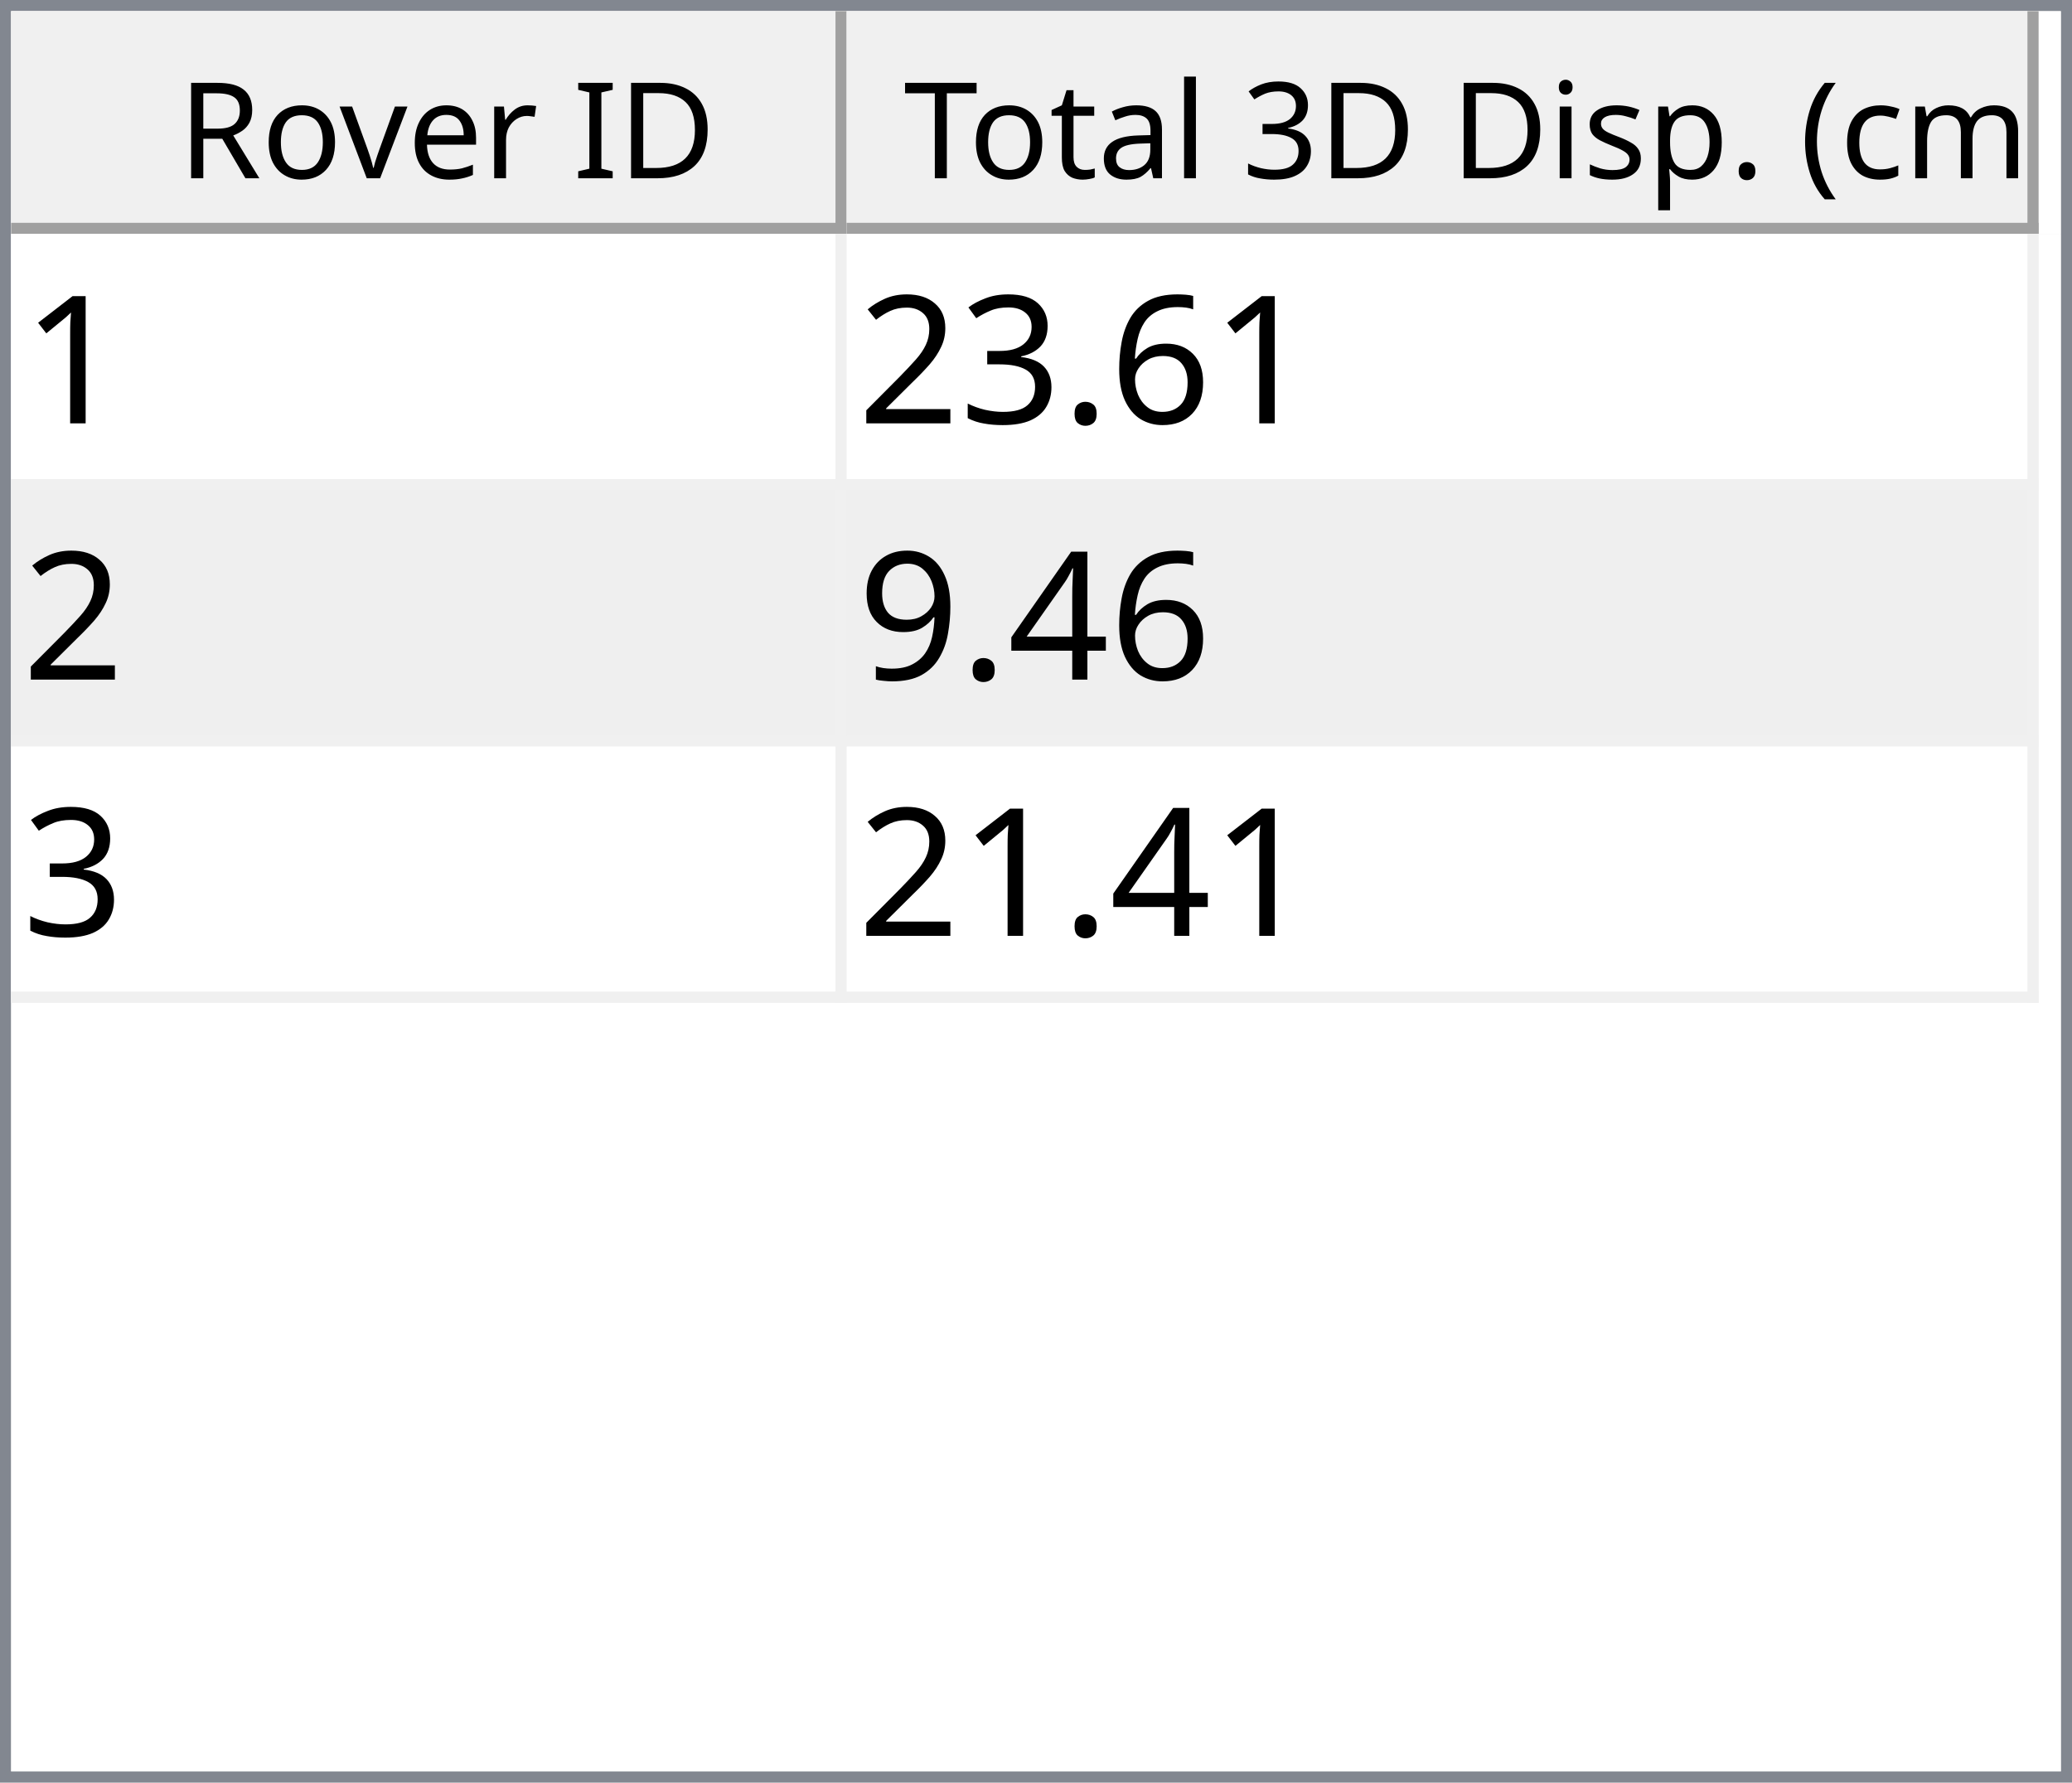
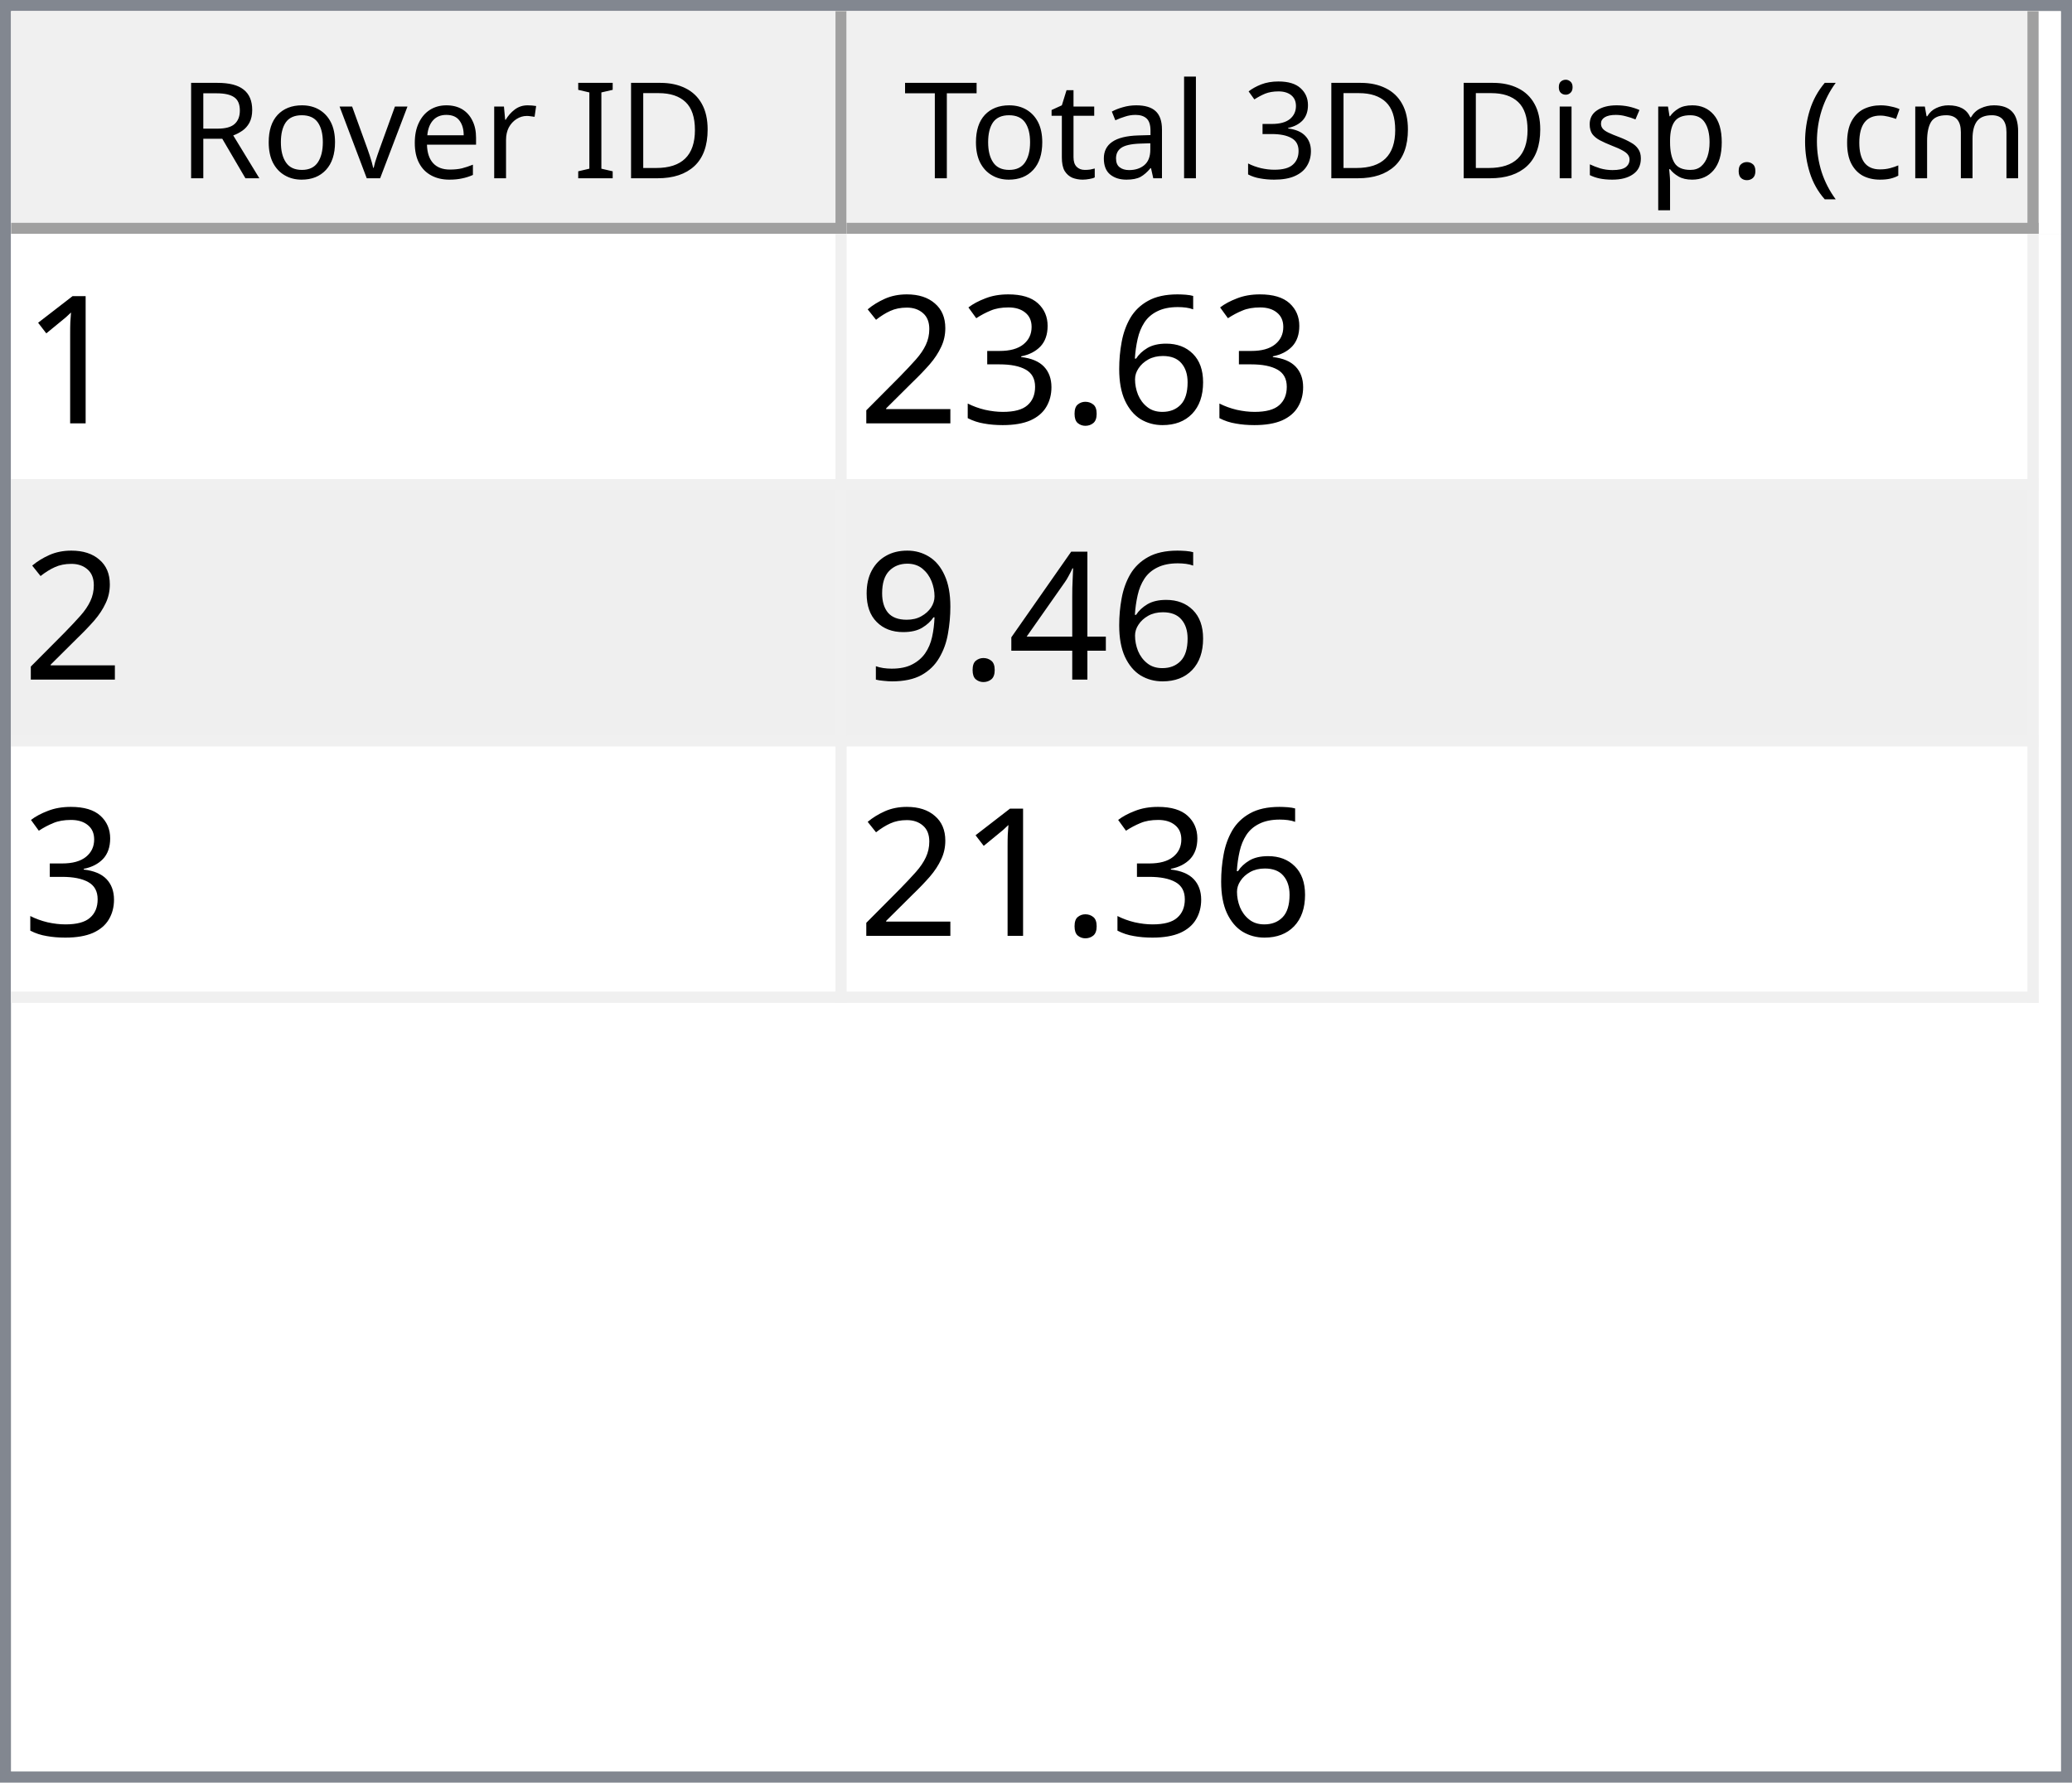
<svg xmlns="http://www.w3.org/2000/svg" style="fill-opacity:1; color-rendering:auto; color-interpolation:auto; text-rendering:auto; stroke:black; stroke-linecap:square; stroke-miterlimit:10; shape-rendering:auto; stroke-opacity:1; fill:black; stroke-dasharray:none; font-weight:normal; stroke-width:1; font-family:'Dialog'; font-style:normal; stroke-linejoin:miter; font-size:12px; stroke-dashoffset:0; image-rendering:auto;" width="186" height="160">
  <defs id="genericDefs" />
  <g>
    <defs id="defs1">
      <clipPath clipPathUnits="userSpaceOnUse" id="clipPath1">
        <path d="M0 0 L186 0 L186 160 L0 160 L0 0 Z" />
      </clipPath>
      <clipPath clipPathUnits="userSpaceOnUse" id="clipPath2">
        <path d="M0 0 L0 160 L186 160 L186 0 Z" />
      </clipPath>
      <clipPath clipPathUnits="userSpaceOnUse" id="clipPath3">
        <path d="M0 0 L0 20 L184 20 L184 0 Z" />
      </clipPath>
      <clipPath clipPathUnits="userSpaceOnUse" id="clipPath4">
        <path d="M0 0 L0 20 L75 20 L75 0 Z" />
      </clipPath>
      <clipPath clipPathUnits="userSpaceOnUse" id="clipPath5">
        <path d="M1 1 L1 19 L74 19 L74 1 Z" />
      </clipPath>
      <clipPath clipPathUnits="userSpaceOnUse" id="clipPath6">
        <path d="M0 0 L0 18 L73 18 L73 0 Z" />
      </clipPath>
      <clipPath clipPathUnits="userSpaceOnUse" id="clipPath7">
        <path d="M-0.5 -0.5 L-0.5 19.5 L74.5 19.5 L74.5 -0.5 Z" />
      </clipPath>
      <clipPath clipPathUnits="userSpaceOnUse" id="clipPath8">
        <path d="M0 0 L0 20 L107 20 L107 0 Z" />
      </clipPath>
      <clipPath clipPathUnits="userSpaceOnUse" id="clipPath9">
        <path d="M1 1 L1 19 L106 19 L106 1 Z" />
      </clipPath>
      <clipPath clipPathUnits="userSpaceOnUse" id="clipPath10">
        <path d="M0 0 L0 18 L105 18 L105 0 Z" />
      </clipPath>
      <clipPath clipPathUnits="userSpaceOnUse" id="clipPath11">
        <path d="M-0.5 -0.5 L-0.5 19.5 L106.5 19.5 L106.5 -0.5 Z" />
      </clipPath>
      <clipPath clipPathUnits="userSpaceOnUse" id="clipPath12">
        <path d="M0 0 L0 138 L184 138 L184 0 Z" />
      </clipPath>
      <clipPath clipPathUnits="userSpaceOnUse" id="clipPath13">
        <path d="M0 0 L0 69 L182 69 L182 0 Z" />
      </clipPath>
      <clipPath clipPathUnits="userSpaceOnUse" id="clipPath14">
        <path d="M-0.5 -0.5 L-0.5 68.5 L181.5 68.5 L181.5 -0.5 Z" />
      </clipPath>
      <clipPath clipPathUnits="userSpaceOnUse" id="clipPath15">
        <path d="M0 0 L0 22 L74 22 L74 0 Z" />
      </clipPath>
      <clipPath clipPathUnits="userSpaceOnUse" id="clipPath16">
        <path d="M0 0 L0 22 L106 22 L106 0 Z" />
      </clipPath>
      <font horiz-adv-x="64.551" id="font1">
        <font-face ascent="107.91" descent="25.098" units-per-em="100" style="font-style:normal; font-family:Segoe UI; font-weight:normal;" />
        <missing-glyph horiz-adv-x="64.551" d="M8.109 0 L8.109 68.266 L56.453 68.266 L56.453 0 L8.109 0 ZM15.328 7.234 L49.219 7.234 L49.219 61.031 L15.328 61.031 L15.328 7.234 Z" />
        <glyph unicode="D" horiz-adv-x="70.117" d="M9.188 0 L9.188 70.016 L28.516 70.016 Q65.531 70.016 65.531 35.891 Q65.531 19.672 55.25 9.836 Q44.969 0 27.734 0 L9.188 0 ZM17.391 62.594 L17.391 7.422 L27.828 7.422 Q41.609 7.422 49.273 14.797 Q56.938 22.172 56.938 35.688 Q56.938 62.594 28.328 62.594 L17.391 62.594 Z" />
        <glyph unicode="I" horiz-adv-x="26.611" d="M17.391 0 L9.188 0 L9.188 70.016 L17.391 70.016 L17.391 0 Z" />
        <glyph unicode=" " horiz-adv-x="27.393" d="" />
        <glyph unicode="r" horiz-adv-x="34.766" d="M34.188 41.891 Q32.078 43.5 28.125 43.5 Q23 43.5 19.555 38.672 Q16.109 33.844 16.109 25.484 L16.109 0 L8.109 0 L8.109 50 L16.109 50 L16.109 39.703 L16.312 39.703 Q18.016 44.969 21.531 47.922 Q25.047 50.875 29.391 50.875 Q32.516 50.875 34.188 50.203 L34.188 41.891 Z" />
        <glyph unicode="e" horiz-adv-x="52.295" d="M48.297 23 L12.984 23 Q13.188 14.656 17.484 10.109 Q21.781 5.562 29.297 5.562 Q37.75 5.562 44.828 11.141 L44.828 3.609 Q38.234 -1.172 27.391 -1.172 Q16.797 -1.172 10.742 5.641 Q4.688 12.453 4.688 24.812 Q4.688 36.469 11.305 43.82 Q17.922 51.172 27.734 51.172 Q37.547 51.172 42.922 44.828 Q48.297 38.484 48.297 27.203 L48.297 23 ZM40.094 29.781 Q40.047 36.719 36.75 40.578 Q33.453 44.438 27.594 44.438 Q21.922 44.438 17.969 40.383 Q14.016 36.328 13.094 29.781 L40.094 29.781 Z" />
        <glyph unicode="v" horiz-adv-x="47.9" d="M47.406 50 L27.484 0 L19.625 0 L0.688 50 L9.469 50 L22.172 13.672 Q23.578 9.672 23.922 6.688 L24.125 6.688 Q24.609 10.453 25.688 13.484 L38.969 50 L47.406 50 Z" />
        <glyph unicode="o" horiz-adv-x="58.594" d="M29 -1.172 Q17.922 -1.172 11.305 5.836 Q4.688 12.844 4.688 24.422 Q4.688 37.016 11.57 44.094 Q18.453 51.172 30.172 51.172 Q41.359 51.172 47.633 44.289 Q53.906 37.406 53.906 25.203 Q53.906 13.234 47.141 6.031 Q40.375 -1.172 29 -1.172 ZM29.594 44.438 Q21.875 44.438 17.383 39.188 Q12.891 33.938 12.891 24.703 Q12.891 15.828 17.43 10.695 Q21.969 5.562 29.594 5.562 Q37.359 5.562 41.531 10.594 Q45.703 15.625 45.703 24.906 Q45.703 34.281 41.531 39.359 Q37.359 44.438 29.594 44.438 Z" />
        <glyph unicode="R" horiz-adv-x="59.814" d="M59.375 0 L49.609 0 L37.891 19.625 Q36.281 22.359 34.766 24.289 Q33.25 26.219 31.664 27.438 Q30.078 28.656 28.25 29.219 Q26.422 29.781 24.125 29.781 L17.391 29.781 L17.391 0 L9.188 0 L9.188 70.016 L30.078 70.016 Q34.672 70.016 38.555 68.867 Q42.438 67.719 45.289 65.375 Q48.141 63.031 49.758 59.547 Q51.375 56.062 51.375 51.375 Q51.375 47.703 50.273 44.656 Q49.172 41.609 47.148 39.211 Q45.125 36.812 42.266 35.133 Q39.406 33.453 35.844 32.516 L35.844 32.328 Q37.594 31.547 38.891 30.547 Q40.188 29.547 41.359 28.18 Q42.531 26.812 43.68 25.078 Q44.828 23.344 46.234 21.047 L59.375 0 ZM17.391 62.594 L17.391 37.203 L28.516 37.203 Q31.594 37.203 34.203 38.133 Q36.812 39.062 38.719 40.797 Q40.625 42.531 41.703 45.047 Q42.781 47.562 42.781 50.688 Q42.781 56.297 39.141 59.445 Q35.5 62.594 28.609 62.594 L17.391 62.594 Z" />
        <glyph unicode=")" horiz-adv-x="30.176" d="M8.297 -15.922 L1.172 -15.922 Q16.406 2.344 16.406 26.812 Q16.406 51.469 1.078 70.016 L8.297 70.016 Q23.531 52.156 23.531 26.703 Q23.531 1.375 8.297 -15.922 Z" />
        <glyph unicode="m" horiz-adv-x="86.133" d="M79.109 0 L71.094 0 L71.094 28.719 Q71.094 37.016 68.531 40.727 Q65.969 44.438 59.906 44.438 Q54.781 44.438 51.195 39.75 Q47.609 35.062 47.609 28.516 L47.609 0 L39.594 0 L39.594 29.688 Q39.594 44.438 28.219 44.438 Q22.953 44.438 19.531 40.016 Q16.109 35.594 16.109 28.516 L16.109 0 L8.109 0 L8.109 50 L16.109 50 L16.109 42.094 L16.312 42.094 Q21.625 51.172 31.844 51.172 Q36.969 51.172 40.773 48.312 Q44.578 45.453 46 40.828 Q51.562 51.172 62.594 51.172 Q79.109 51.172 79.109 30.812 L79.109 0 Z" />
        <glyph unicode="c" horiz-adv-x="46.191" d="M42.188 2.297 Q36.422 -1.172 28.516 -1.172 Q17.828 -1.172 11.258 5.789 Q4.688 12.75 4.688 23.828 Q4.688 36.188 11.766 43.68 Q18.844 51.172 30.672 51.172 Q37.25 51.172 42.281 48.734 L42.281 40.531 Q36.719 44.438 30.375 44.438 Q22.703 44.438 17.797 38.945 Q12.891 33.453 12.891 24.516 Q12.891 15.719 17.508 10.641 Q22.125 5.562 29.891 5.562 Q36.422 5.562 42.188 9.906 L42.188 2.297 Z" />
        <glyph unicode="(" horiz-adv-x="30.176" d="M29.109 -15.922 L21.969 -15.922 Q6.844 1.375 6.844 26.703 Q6.844 52.156 21.969 70.016 L29.203 70.016 Q13.875 51.469 13.875 26.812 Q13.875 2.344 29.109 -15.922 Z" />
        <glyph unicode="." horiz-adv-x="21.68" d="M10.891 -1.078 Q8.641 -1.078 7.055 0.539 Q5.469 2.156 5.469 4.391 Q5.469 6.641 7.055 8.273 Q8.641 9.906 10.891 9.906 Q13.188 9.906 14.797 8.273 Q16.406 6.641 16.406 4.391 Q16.406 2.156 14.797 0.539 Q13.188 -1.078 10.891 -1.078 Z" />
        <glyph unicode="p" horiz-adv-x="58.789" d="M16.312 7.234 L16.109 7.234 L16.109 -23 L8.109 -23 L8.109 50 L16.109 50 L16.109 41.219 L16.312 41.219 Q22.219 51.172 33.594 51.172 Q43.266 51.172 48.688 44.461 Q54.109 37.75 54.109 26.469 Q54.109 13.922 48 6.375 Q41.891 -1.172 31.297 -1.172 Q21.578 -1.172 16.312 7.234 ZM16.109 27.391 L16.109 20.406 Q16.109 14.203 20.141 9.883 Q24.172 5.562 30.375 5.562 Q37.641 5.562 41.773 11.133 Q45.906 16.703 45.906 26.609 Q45.906 34.969 42.047 39.703 Q38.188 44.438 31.594 44.438 Q24.609 44.438 20.359 39.578 Q16.109 34.719 16.109 27.391 Z" />
        <glyph unicode="s" horiz-adv-x="42.432" d="M5.078 1.812 L5.078 10.406 Q11.625 5.562 19.484 5.562 Q30.031 5.562 30.031 12.594 Q30.031 14.594 29.125 15.992 Q28.219 17.391 26.68 18.461 Q25.141 19.531 23.07 20.383 Q21 21.234 18.609 22.172 Q15.281 23.484 12.766 24.828 Q10.25 26.172 8.57 27.859 Q6.891 29.547 6.031 31.695 Q5.172 33.844 5.172 36.719 Q5.172 40.234 6.789 42.945 Q8.406 45.656 11.086 47.484 Q13.766 49.312 17.211 50.242 Q20.656 51.172 24.312 51.172 Q30.812 51.172 35.938 48.922 L35.938 40.828 Q30.422 44.438 23.25 44.438 Q21 44.438 19.195 43.922 Q17.391 43.406 16.094 42.477 Q14.797 41.547 14.086 40.258 Q13.375 38.969 13.375 37.406 Q13.375 35.453 14.086 34.133 Q14.797 32.812 16.164 31.789 Q17.531 30.766 19.484 29.938 Q21.438 29.109 23.922 28.125 Q27.25 26.859 29.883 25.516 Q32.516 24.172 34.375 22.484 Q36.234 20.797 37.234 18.602 Q38.234 16.406 38.234 13.375 Q38.234 9.672 36.602 6.938 Q34.969 4.203 32.234 2.398 Q29.5 0.594 25.93 -0.289 Q22.359 -1.172 18.453 -1.172 Q10.75 -1.172 5.078 1.812 Z" />
        <glyph unicode="i" horiz-adv-x="24.219" d="M12.203 62.703 Q10.062 62.703 8.547 64.164 Q7.031 65.625 7.031 67.875 Q7.031 70.125 8.547 71.609 Q10.062 73.094 12.203 73.094 Q14.406 73.094 15.945 71.609 Q17.484 70.125 17.484 67.875 Q17.484 65.719 15.945 64.211 Q14.406 62.703 12.203 62.703 ZM16.109 0 L8.109 0 L8.109 50 L16.109 50 L16.109 0 Z" />
        <glyph unicode="3" horiz-adv-x="53.906" d="M46.531 19.828 Q46.531 15.094 44.75 11.211 Q42.969 7.328 39.719 4.57 Q36.469 1.812 31.93 0.297 Q27.391 -1.219 21.922 -1.219 Q11.922 -1.219 6 2.594 L6 11.188 Q13.094 5.609 22.219 5.609 Q25.875 5.609 28.828 6.539 Q31.781 7.469 33.906 9.227 Q36.031 10.984 37.18 13.477 Q38.328 15.969 38.328 19.094 Q38.328 32.812 18.797 32.812 L12.984 32.812 L12.984 39.594 L18.5 39.594 Q35.797 39.594 35.797 52.484 Q35.797 64.406 22.609 64.406 Q15.188 64.406 8.688 59.422 L8.688 67.188 Q15.375 71.188 24.609 71.188 Q29 71.188 32.57 69.969 Q36.141 68.75 38.68 66.555 Q41.219 64.359 42.609 61.281 Q44 58.203 44 54.5 Q44 40.672 30.031 36.719 L30.031 36.531 Q33.594 36.141 36.625 34.797 Q39.656 33.453 41.852 31.305 Q44.047 29.156 45.289 26.25 Q46.531 23.344 46.531 19.828 Z" />
        <glyph unicode="l" horiz-adv-x="24.219" d="M16.109 0 L8.109 0 L8.109 74.031 L16.109 74.031 L16.109 0 Z" />
        <glyph unicode="a" horiz-adv-x="50.879" d="M43.891 0 L35.891 0 L35.891 7.812 L35.688 7.812 Q30.469 -1.172 20.312 -1.172 Q12.844 -1.172 8.617 2.781 Q4.391 6.734 4.391 13.281 Q4.391 27.297 20.906 29.594 L35.891 31.688 Q35.891 44.438 25.594 44.438 Q16.547 44.438 9.281 38.281 L9.281 46.484 Q16.656 51.172 26.266 51.172 Q43.891 51.172 43.891 32.516 L43.891 0 ZM35.891 25.297 L23.828 23.641 Q18.266 22.859 15.43 20.875 Q12.594 18.891 12.594 13.875 Q12.594 10.203 15.211 7.883 Q17.828 5.562 22.172 5.562 Q28.125 5.562 32.008 9.742 Q35.891 13.922 35.891 20.312 L35.891 25.297 Z" />
        <glyph unicode="t" horiz-adv-x="33.887" d="M31.297 0.484 Q28.469 -1.078 23.828 -1.078 Q10.688 -1.078 10.688 13.578 L10.688 43.172 L2.094 43.172 L2.094 50 L10.688 50 L10.688 62.203 L18.703 64.797 L18.703 50 L31.297 50 L31.297 43.172 L18.703 43.172 L18.703 14.984 Q18.703 9.969 20.414 7.82 Q22.125 5.672 26.078 5.672 Q29.109 5.672 31.297 7.328 L31.297 0.484 Z" />
        <glyph unicode="T" horiz-adv-x="52.393" d="M50.594 62.594 L30.375 62.594 L30.375 0 L22.172 0 L22.172 62.594 L2 62.594 L2 70.016 L50.594 70.016 L50.594 62.594 Z" />
      </font>
      <font horiz-adv-x="75.0" id="font2">
        <font-face ascent="100.537" descent="21.973" units-per-em="100" style="font-style:normal; font-family:sans-serif; font-weight:normal;" />
        <missing-glyph horiz-adv-x="75.0" d="M12.5 0 L12.5 62.5 L62.5 62.5 L62.5 0 L12.5 0 ZM14.062 1.562 L60.938 1.562 L60.938 60.938 L14.062 60.938 L14.062 1.562 Z" />
        <glyph unicode="1" horiz-adv-x="55.615" d="M37.25 0 L28.469 0 L28.469 56 Q25.297 52.984 20.141 49.953 Q14.984 46.922 10.891 45.406 L10.891 53.906 Q18.266 57.375 23.781 62.305 Q29.297 67.234 31.594 71.875 L37.25 71.875 L37.25 0 Z" />
        <glyph unicode="6" horiz-adv-x="55.615" d="M49.75 54.047 L41.016 53.375 Q39.844 58.547 37.703 60.891 Q34.125 64.656 28.906 64.656 Q24.703 64.656 21.531 62.312 Q17.391 59.281 14.992 53.469 Q12.594 47.656 12.5 36.922 Q15.672 41.75 20.266 44.094 Q24.859 46.438 29.891 46.438 Q38.672 46.438 44.852 39.969 Q51.031 33.5 51.031 23.25 Q51.031 16.5 48.125 10.719 Q45.219 4.938 40.141 1.859 Q35.062 -1.219 28.609 -1.219 Q17.625 -1.219 10.695 6.859 Q3.766 14.938 3.766 33.5 Q3.766 54.25 11.422 63.672 Q18.109 71.875 29.438 71.875 Q37.891 71.875 43.289 67.141 Q48.688 62.406 49.75 54.047 ZM13.875 23.188 Q13.875 18.656 15.797 14.508 Q17.719 10.359 21.188 8.18 Q24.656 6 28.469 6 Q34.031 6 38.039 10.492 Q42.047 14.984 42.047 22.703 Q42.047 30.125 38.086 34.398 Q34.125 38.672 28.125 38.672 Q22.172 38.672 18.023 34.398 Q13.875 30.125 13.875 23.188 Z" />
        <glyph unicode="." horiz-adv-x="27.783" d="M9.078 0 L9.078 10.016 L19.094 10.016 L19.094 0 L9.078 0 Z" />
        <glyph unicode="3" horiz-adv-x="55.615" d="M4.203 18.891 L12.984 20.062 Q14.5 12.594 18.141 9.297 Q21.781 6 27 6 Q33.203 6 37.477 10.297 Q41.75 14.594 41.75 20.953 Q41.75 27 37.797 30.93 Q33.844 34.859 27.734 34.859 Q25.25 34.859 21.531 33.891 L22.516 41.609 Q23.391 41.5 23.922 41.5 Q29.547 41.5 34.039 44.43 Q38.531 47.359 38.531 53.469 Q38.531 58.297 35.258 61.477 Q31.984 64.656 26.812 64.656 Q21.688 64.656 18.266 61.43 Q14.844 58.203 13.875 51.766 L5.078 53.328 Q6.688 62.156 12.398 67.016 Q18.109 71.875 26.609 71.875 Q32.469 71.875 37.398 69.359 Q42.328 66.844 44.945 62.5 Q47.562 58.156 47.562 53.266 Q47.562 48.641 45.07 44.828 Q42.578 41.016 37.703 38.766 Q44.047 37.312 47.562 32.695 Q51.078 28.078 51.078 21.141 Q51.078 11.766 44.242 5.25 Q37.406 -1.266 26.953 -1.266 Q17.531 -1.266 11.305 4.352 Q5.078 9.969 4.203 18.891 Z" />
        <glyph unicode="2" horiz-adv-x="55.615" d="M50.344 8.453 L50.344 0 L3.031 0 Q2.938 3.172 4.047 6.109 Q5.859 10.938 9.836 15.625 Q13.812 20.312 21.344 26.469 Q33.016 36.031 37.117 41.625 Q41.219 47.219 41.219 52.203 Q41.219 57.422 37.477 61.008 Q33.734 64.594 27.734 64.594 Q21.391 64.594 17.578 60.789 Q13.766 56.984 13.719 50.25 L4.688 51.172 Q5.609 61.281 11.664 66.578 Q17.719 71.875 27.938 71.875 Q38.234 71.875 44.242 66.164 Q50.25 60.453 50.25 52 Q50.25 47.703 48.492 43.555 Q46.734 39.406 42.656 34.812 Q38.578 30.219 29.109 22.219 Q21.188 15.578 18.945 13.211 Q16.703 10.844 15.234 8.453 L50.344 8.453 Z" />
        <glyph unicode="4" horiz-adv-x="55.615" d="M32.328 0 L32.328 17.141 L1.266 17.141 L1.266 25.203 L33.938 71.578 L41.109 71.578 L41.109 25.203 L50.781 25.203 L50.781 17.141 L41.109 17.141 L41.109 0 L32.328 0 ZM32.328 25.203 L32.328 57.469 L9.906 25.203 L32.328 25.203 Z" />
        <glyph unicode="9" horiz-adv-x="55.615" d="M5.469 16.547 L13.922 17.328 Q14.984 11.375 18.016 8.688 Q21.047 6 25.781 6 Q29.828 6 32.883 7.859 Q35.938 9.719 37.891 12.82 Q39.844 15.922 41.164 21.195 Q42.484 26.469 42.484 31.938 Q42.484 32.516 42.438 33.688 Q39.797 29.5 35.234 26.883 Q30.672 24.266 25.344 24.266 Q16.453 24.266 10.305 30.711 Q4.156 37.156 4.156 47.703 Q4.156 58.594 10.578 65.234 Q17 71.875 26.656 71.875 Q33.641 71.875 39.43 68.117 Q45.219 64.359 48.219 57.398 Q51.219 50.438 51.219 37.25 Q51.219 23.531 48.242 15.406 Q45.266 7.281 39.383 3.031 Q33.5 -1.219 25.594 -1.219 Q17.188 -1.219 11.867 3.445 Q6.547 8.109 5.469 16.547 ZM41.453 48.141 Q41.453 55.719 37.43 60.156 Q33.406 64.594 27.734 64.594 Q21.875 64.594 17.531 59.812 Q13.188 55.031 13.188 47.406 Q13.188 40.578 17.312 36.305 Q21.438 32.031 27.484 32.031 Q33.594 32.031 37.523 36.305 Q41.453 40.578 41.453 48.141 Z" />
      </font>
    </defs>
    <g style="fill:white; stroke:white;">
      <rect x="0" y="0" width="186" style="clip-path:url(#clipPath1); stroke:none;" height="160" />
    </g>
    <g style="fill:white; text-rendering:optimizeSpeed; color-rendering:optimizeSpeed; image-rendering:optimizeSpeed; shape-rendering:crispEdges; stroke:white; color-interpolation:sRGB;">
      <rect x="0" width="186" height="160" y="0" style="stroke:none;" />
      <path style="stroke:none;" d="M0 160 L186 160 L186 0 L0 0 Z" />
    </g>
    <g style="fill:rgb(240,240,240); font-family:'Segoe UI'; stroke:rgb(240,240,240);">
      <rect x="0" y="0" width="186" style="clip-path:url(#clipPath2); stroke:none;" height="160" />
    </g>
    <g style="fill:rgb(130,135,144); font-family:'Segoe UI'; stroke:rgb(130,135,144);">
      <path d="M0 0 L186 0 L186 160 L0 160 L0 0 ZM1 1 L185 1 L185 159 L1 159 L1 1 Z" style="fill-rule:evenodd; clip-path:url(#clipPath2); stroke:none;" />
    </g>
    <g style="fill:white; font-family:'Segoe UI'; stroke:white;" transform="translate(1,1)">
      <rect x="0" y="0" width="184" style="clip-path:url(#clipPath3); stroke:none;" height="20" />
    </g>
    <g style="fill:rgb(240,240,240); font-family:'Segoe UI'; stroke:rgb(240,240,240);" transform="translate(1,1)">
      <rect x="0" y="0" width="75" style="clip-path:url(#clipPath4); stroke:none;" height="20" />
    </g>
    <g style="font-family:'Segoe UI';" transform="translate(2,2)">
      <text x="14" xml:space="preserve" y="14" style="clip-path:url(#clipPath6); stroke:none;">Rover ID</text>
    </g>
    <g style="fill:rgb(160,160,160); font-family:'Segoe UI'; stroke:rgb(160,160,160); stroke-linejoin:bevel;" transform="translate(1.5,1.5)">
      <line x1="74" x2="74" y1="0" style="fill:none; clip-path:url(#clipPath7);" y2="19" />
    </g>
    <g style="fill:rgb(160,160,160); font-family:'Segoe UI'; stroke:rgb(160,160,160); stroke-linejoin:bevel;" transform="matrix(1,0,0,1,1,1) translate(0.5,0.5)">
      <line x1="0" x2="74" y1="19" style="fill:none; clip-path:url(#clipPath7);" y2="19" />
    </g>
    <g style="fill:rgb(240,240,240); font-family:'Segoe UI'; stroke:rgb(240,240,240);" transform="translate(76,1)">
      <rect x="0" y="0" width="107" style="clip-path:url(#clipPath8); stroke:none;" height="20" />
    </g>
    <g style="font-family:'Segoe UI';" transform="translate(77,2)">
      <text x="1" xml:space="preserve" y="14" style="clip-path:url(#clipPath10); stroke:none;"> Total 3D Disp. (cm)</text>
    </g>
    <g style="fill:rgb(160,160,160); font-family:'Segoe UI'; stroke:rgb(160,160,160); stroke-linejoin:bevel;" transform="translate(76.5,1.5)">
      <line x1="106" x2="106" y1="0" style="fill:none; clip-path:url(#clipPath11);" y2="19" />
    </g>
    <g style="fill:rgb(160,160,160); font-family:'Segoe UI'; stroke:rgb(160,160,160); stroke-linejoin:bevel;" transform="matrix(1,0,0,1,76,1) translate(0.5,0.5)">
      <line x1="0" x2="106" y1="19" style="fill:none; clip-path:url(#clipPath11);" y2="19" />
    </g>
    <g style="fill:white; font-family:'Segoe UI'; stroke:white;" transform="translate(1,21)">
      <rect x="0" y="0" width="184" style="clip-path:url(#clipPath12); stroke:none;" height="138" />
    </g>
    <g style="fill:rgb(240,240,240); font-size:16px; font-family:sans-serif; stroke:rgb(240,240,240);" transform="translate(1,21)">
      <rect x="0" y="0" width="182" style="clip-path:url(#clipPath13); stroke:none;" height="69" />
      <line transform="translate(0.5,0.5)" x1="0" x2="181" y1="22" style="clip-path:url(#clipPath14); fill:none; stroke-linejoin:bevel;" y2="22" />
    </g>
    <g transform="matrix(1,0,0,1,1,21) translate(0.5,0.5)" style="fill:rgb(240,240,240); font-size:16px; font-family:sans-serif; stroke:rgb(240,240,240); stroke-linejoin:bevel;">
      <line x1="0" x2="181" y1="45" style="fill:none; clip-path:url(#clipPath14);" y2="45" />
    </g>
    <g transform="matrix(1,0,0,1,1,21) translate(0.5,0.5)" style="fill:rgb(240,240,240); font-size:16px; font-family:sans-serif; stroke:rgb(240,240,240); stroke-linejoin:bevel;">
      <line x1="0" x2="181" y1="68" style="fill:none; clip-path:url(#clipPath14);" y2="68" />
    </g>
    <g transform="matrix(1,0,0,1,1,21) translate(0.5,0.5)" style="fill:rgb(240,240,240); font-size:16px; font-family:sans-serif; stroke:rgb(240,240,240); stroke-linejoin:bevel;">
      <line x1="74" x2="74" y1="0" style="fill:none; clip-path:url(#clipPath14);" y2="68" />
    </g>
    <g transform="matrix(1,0,0,1,1,21) translate(0.5,0.5)" style="fill:rgb(240,240,240); font-size:16px; font-family:sans-serif; stroke:rgb(240,240,240); stroke-linejoin:bevel;">
      <line x1="181" x2="181" y1="0" style="fill:none; clip-path:url(#clipPath14);" y2="68" />
    </g>
    <g style="fill:white; font-size:16px; font-family:sans-serif; stroke:white;" transform="matrix(1,0,0,1,1,21)">
      <rect x="0" y="0" width="74" style="clip-path:url(#clipPath15); stroke:none;" height="22" />
      <text x="1" y="17" style="fill:black; clip-path:url(#clipPath15); stroke:none;" xml:space="preserve">1</text>
    </g>
    <g style="fill:white; font-size:16px; font-family:sans-serif; stroke:white;" transform="matrix(1,0,0,1,1,21) translate(75,0)">
      <rect x="0" y="0" width="106" style="clip-path:url(#clipPath16); stroke:none;" height="22" />
-       <text x="1" y="17" style="fill:black; clip-path:url(#clipPath16); stroke:none;" xml:space="preserve">23.61</text>
+       <text x="1" y="17" style="fill:black; clip-path:url(#clipPath16); stroke:none;" xml:space="preserve">23.63</text>
    </g>
    <g style="fill:rgb(239,239,239); font-size:16px; font-family:sans-serif; stroke:rgb(239,239,239);" transform="matrix(1,0,0,1,1,21) translate(0,23)">
      <rect x="0" y="0" width="74" style="clip-path:url(#clipPath15); stroke:none;" height="22" />
      <text x="1" y="17" style="fill:black; clip-path:url(#clipPath15); stroke:none;" xml:space="preserve">2</text>
    </g>
    <g style="fill:rgb(239,239,239); font-size:16px; font-family:sans-serif; stroke:rgb(239,239,239);" transform="matrix(1,0,0,1,1,21) translate(75,23)">
      <rect x="0" y="0" width="106" style="clip-path:url(#clipPath16); stroke:none;" height="22" />
      <text x="1" y="17" style="fill:black; clip-path:url(#clipPath16); stroke:none;" xml:space="preserve">9.46</text>
    </g>
    <g style="fill:white; font-size:16px; font-family:sans-serif; stroke:white;" transform="matrix(1,0,0,1,1,21) translate(0,46)">
      <rect x="0" y="0" width="74" style="clip-path:url(#clipPath15); stroke:none;" height="22" />
      <text x="1" y="17" style="fill:black; clip-path:url(#clipPath15); stroke:none;" xml:space="preserve">3</text>
    </g>
    <g style="fill:white; font-size:16px; font-family:sans-serif; stroke:white;" transform="matrix(1,0,0,1,1,21) translate(75,46)">
      <rect x="0" y="0" width="106" style="clip-path:url(#clipPath16); stroke:none;" height="22" />
-       <text x="1" y="17" style="fill:black; clip-path:url(#clipPath16); stroke:none;" xml:space="preserve">21.41</text>
+       <text x="1" y="17" style="fill:black; clip-path:url(#clipPath16); stroke:none;" xml:space="preserve">21.36</text>
    </g>
  </g>
</svg>
